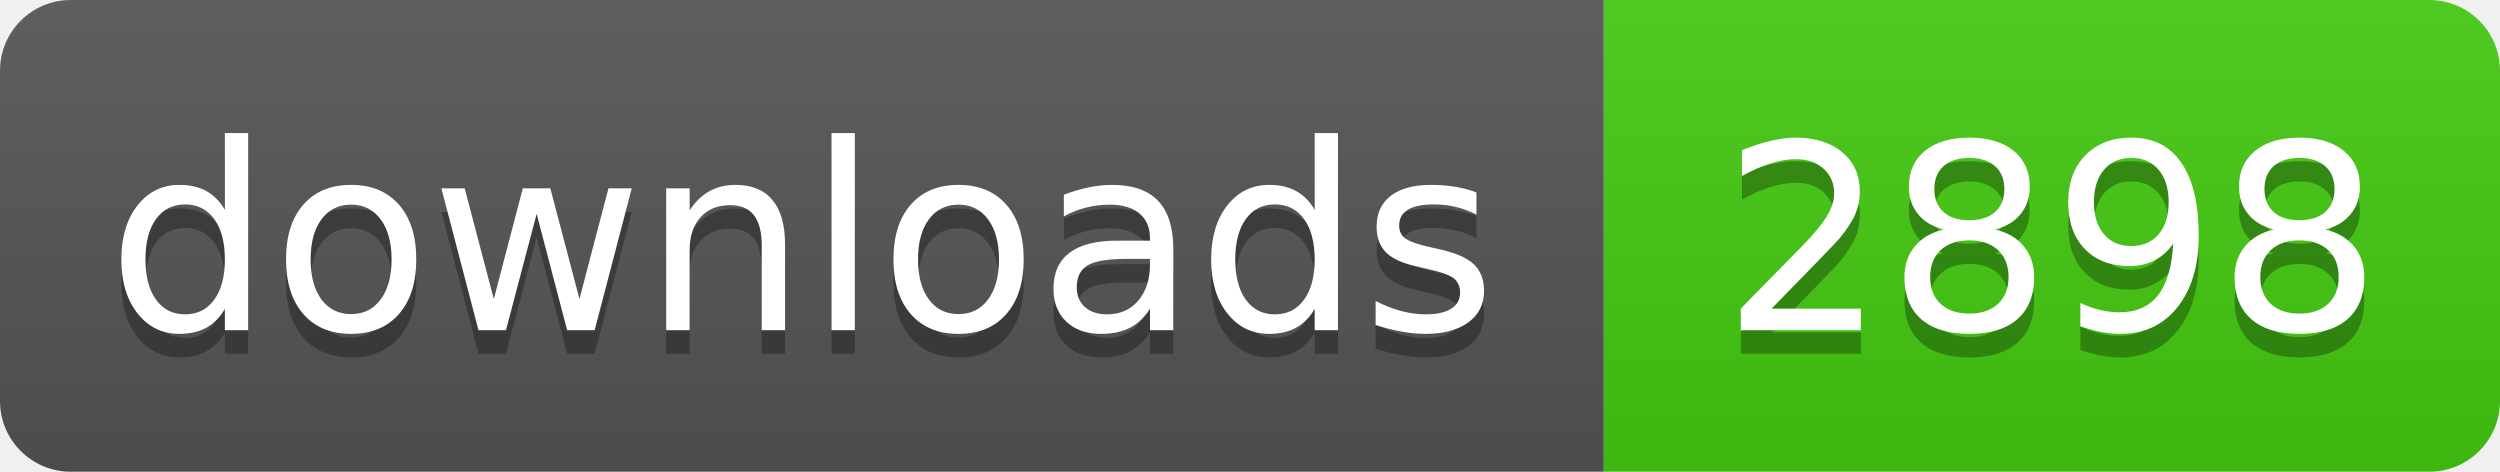
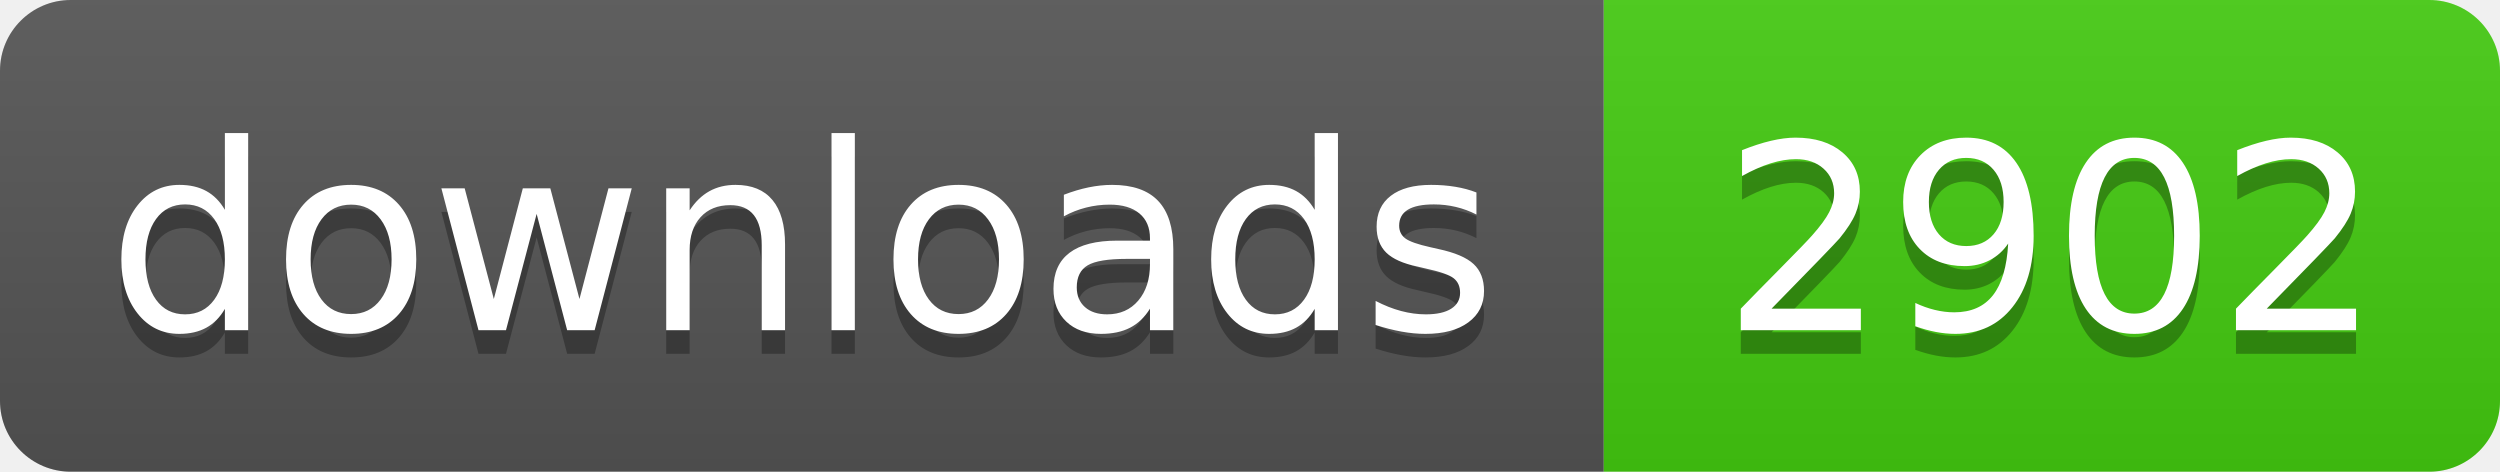
- <svg xmlns="http://www.w3.org/2000/svg" width="106" height="20" role="img" aria-label="downloads: 2898">
+ <svg xmlns="http://www.w3.org/2000/svg" width="106" height="20" role="img" aria-label="downloads: 2902">
  <linearGradient id="s" x2="0" y2="100%">
    <stop offset="0" stop-color="#bbb" stop-opacity=".1" />
    <stop offset="1" stop-opacity=".1" />
  </linearGradient>
  <clipPath id="r">
    <rect width="106" height="20" rx="3" fill="#fff" />
  </clipPath>
  <g clip-path="url(#r)">
    <rect width="68" height="20" fill="#555" />
    <rect x="68" width="38" height="20" fill="#4c1" />
    <rect width="106" height="20" fill="url(#s)" />
  </g>
  <g fill="#fff" text-anchor="middle" font-family="Verdana,Geneva,DejaVu Sans,sans-serif" text-rendering="geometricPrecision" font-size="110">
    <text aria-hidden="true" x="340" y="150" fill="#010101" fill-opacity=".3" transform="scale(.1)" textLength="560">downloads</text>
    <text x="340" y="140" transform="scale(.1)" fill="#fff" textLength="560">downloads</text>
-     <text aria-hidden="true" x="870" y="150" fill="#010101" fill-opacity=".3" transform="scale(.1)" textLength="260">2898</text>
-     <text x="870" y="140" transform="scale(.1)" fill="#fff" textLength="260">2898</text>
+     <text aria-hidden="true" x="870" y="150" fill="#010101" fill-opacity=".3" transform="scale(.1)" textLength="260">2902</text>
+     <text x="870" y="140" transform="scale(.1)" fill="#fff" textLength="260">2902</text>
  </g>
</svg>
